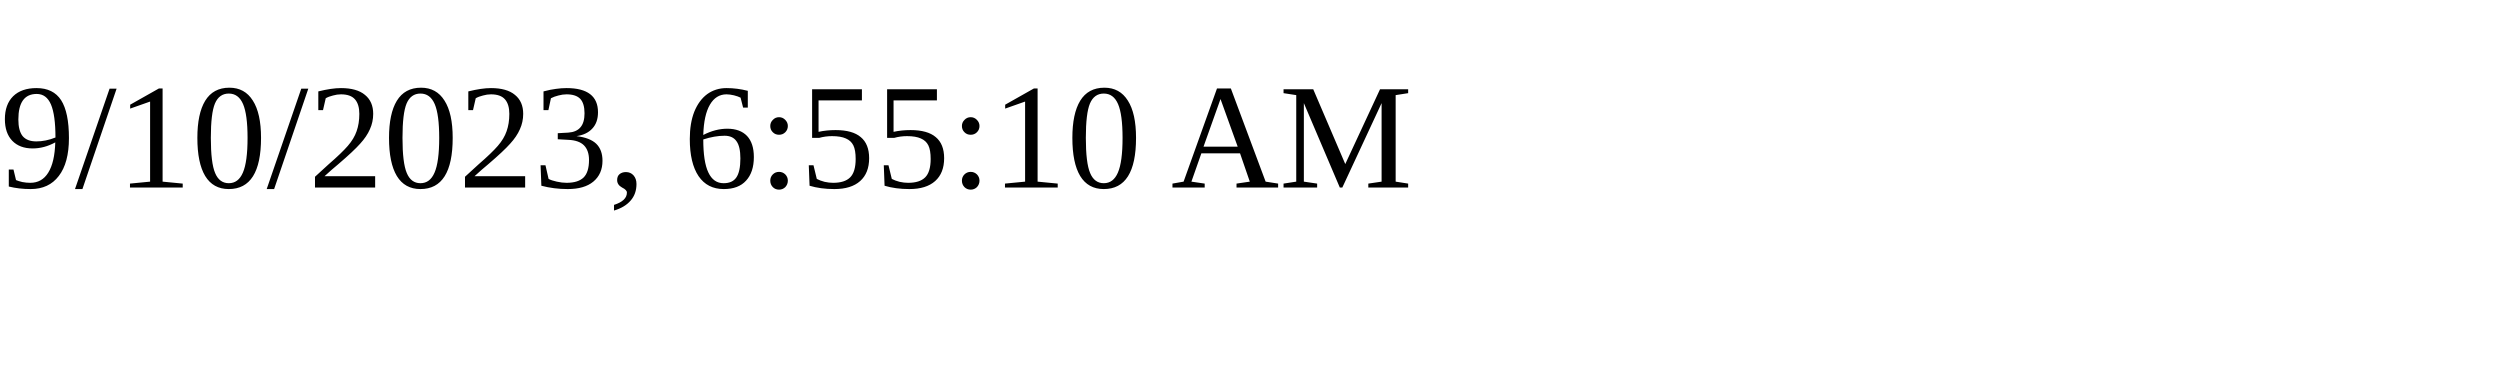
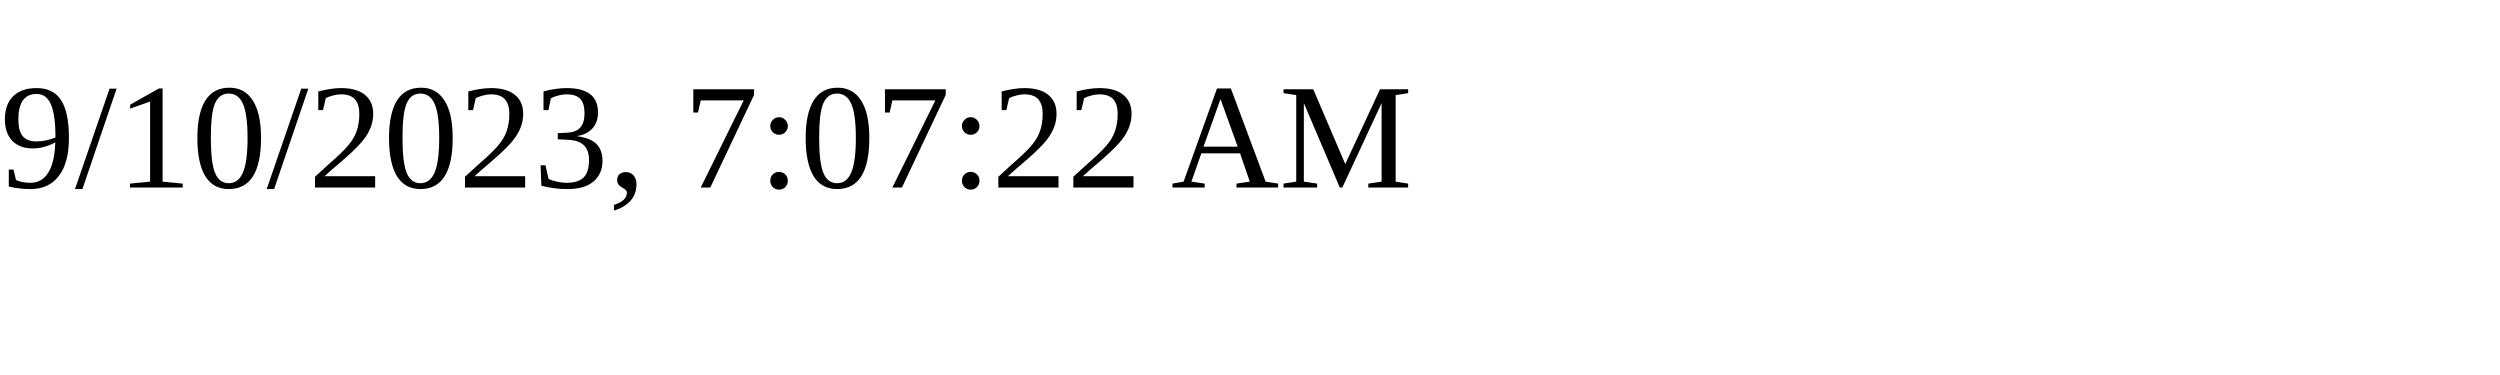
<svg xmlns="http://www.w3.org/2000/svg" height="30" width="200">
-   <text x="0" y="15">9/10/2023, 6:55:10 AM</text>
+   <text x="0" y="15">9/10/2023, 7:07:22 AM</text>
</svg>
